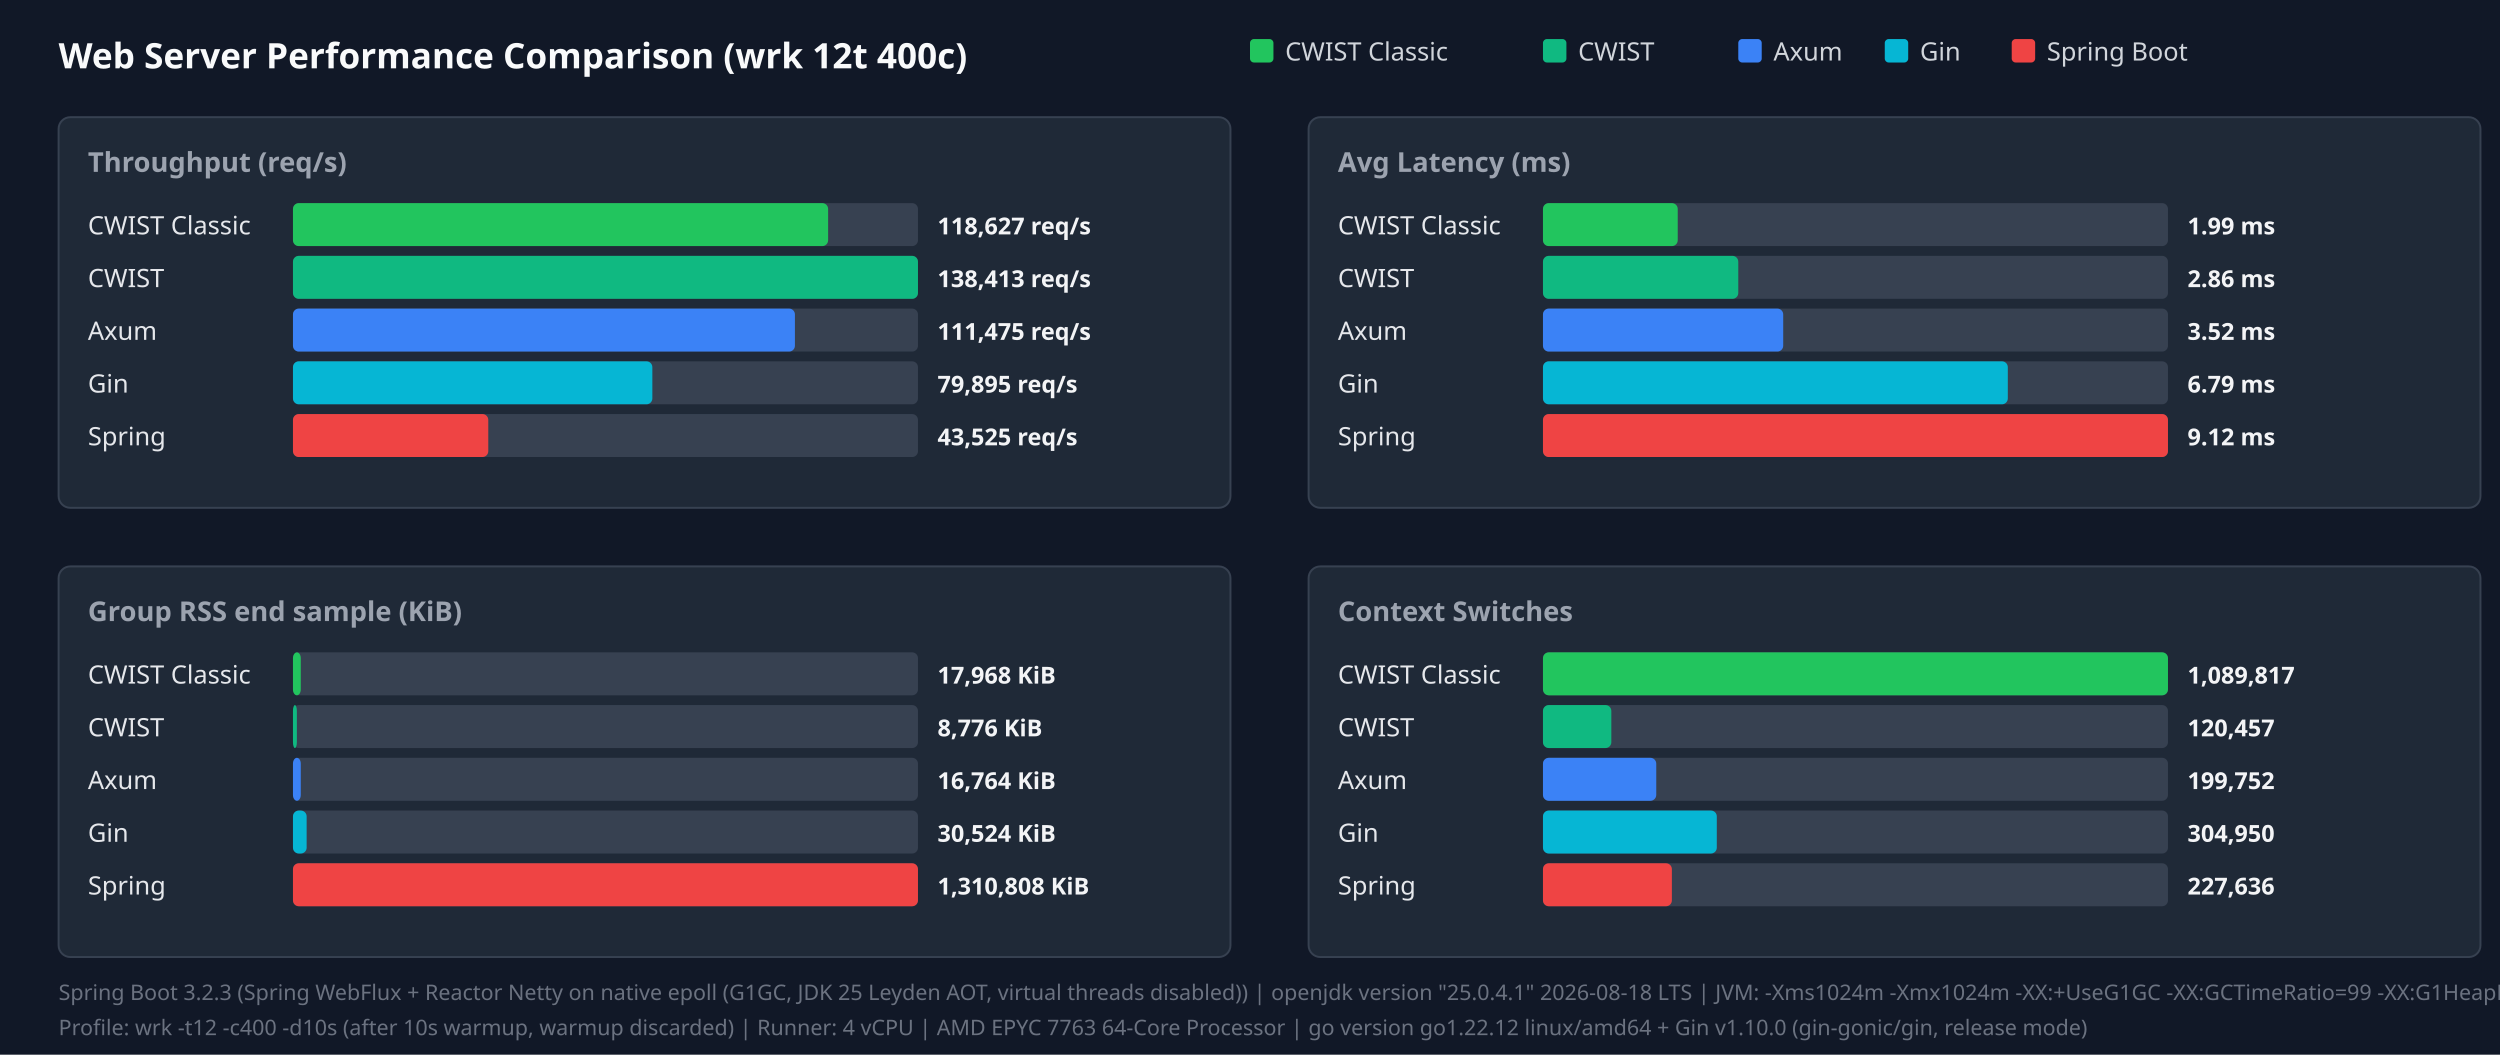
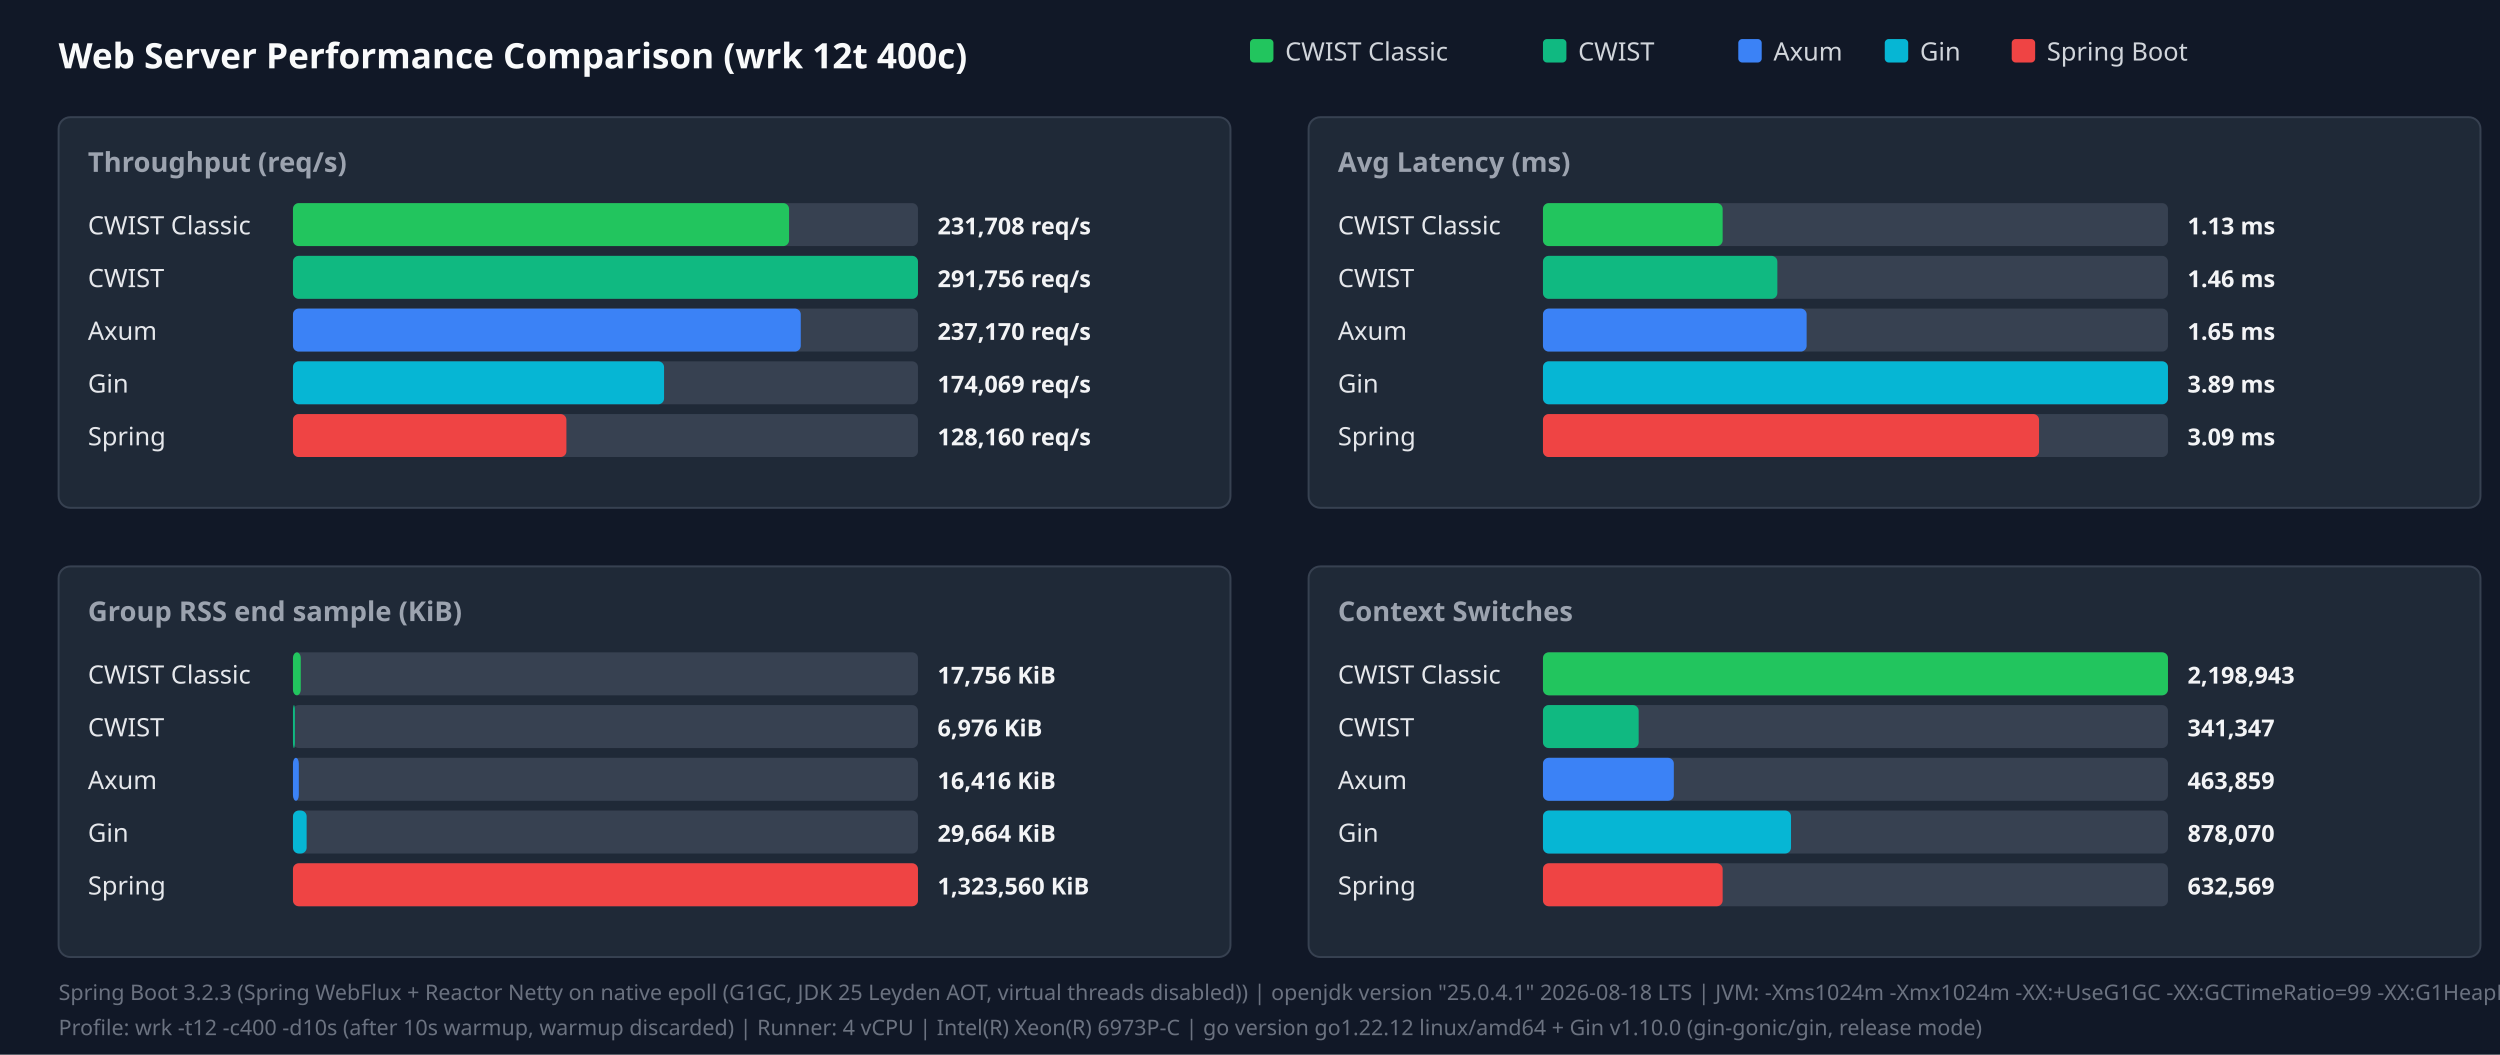
<svg xmlns="http://www.w3.org/2000/svg" width="1280" height="540" viewBox="0 0 1280 540">
  <style>.title{font:18px sans-serif;font-weight:bold;fill:#f9fafb}.panel-title{font:14px sans-serif;font-weight:600;fill:#9ca3af}.legend{font:13px sans-serif;fill:#d1d5db}.bar-label{font:13px sans-serif;font-weight:500;fill:#e5e7eb}.bar-val{font:12px sans-serif;font-weight:bold;fill:#f3f4f6}.footer{font:11px sans-serif;fill:#6b7280}</style>
  <rect width="100%" height="100%" fill="#111827" />
  <text x="30" y="35" class="title">Web Server Performance Comparison (wrk 12t 400c)</text>
  <rect x="640" y="20" width="12" height="12" fill="#22c55e" rx="2" />
  <text x="658" y="31" class="legend">CWIST Classic</text>
  <rect x="790" y="20" width="12" height="12" fill="#10b981" rx="2" />
  <text x="808" y="31" class="legend">CWIST</text>
  <rect x="890" y="20" width="12" height="12" fill="#3b82f6" rx="2" />
  <text x="908" y="31" class="legend">Axum</text>
  <rect x="965" y="20" width="12" height="12" fill="#06b6d4" rx="2" />
  <text x="983" y="31" class="legend">Gin</text>
  <rect x="1030" y="20" width="12" height="12" fill="#ef4444" rx="2" />
  <text x="1048" y="31" class="legend">Spring Boot</text>
  <rect x="30" y="60" width="600" height="200" fill="#1f2937" rx="6" stroke="#374151" />
  <text x="45" y="88" class="panel-title">Throughput (req/s)</text>
  <text x="45" y="120" class="bar-label">CWIST Classic</text>
  <rect x="150" y="104" width="320" height="22" fill="#374151" rx="3" />
-   <rect x="150" y="104" width="274" height="22" fill="#22c55e" rx="3" />
-   <text x="480" y="120" class="bar-val">118,627 req/s</text>
+   <rect x="150" y="104" width="254" height="22" fill="#22c55e" rx="3" />
+   <text x="480" y="120" class="bar-val">231,708 req/s</text>
  <text x="45" y="147" class="bar-label">CWIST</text>
  <rect x="150" y="131" width="320" height="22" fill="#374151" rx="3" />
  <rect x="150" y="131" width="320" height="22" fill="#10b981" rx="3" />
-   <text x="480" y="147" class="bar-val">138,413 req/s</text>
+   <text x="480" y="147" class="bar-val">291,756 req/s</text>
  <text x="45" y="174" class="bar-label">Axum</text>
  <rect x="150" y="158" width="320" height="22" fill="#374151" rx="3" />
-   <rect x="150" y="158" width="257" height="22" fill="#3b82f6" rx="3" />
-   <text x="480" y="174" class="bar-val">111,475 req/s</text>
+   <rect x="150" y="158" width="260" height="22" fill="#3b82f6" rx="3" />
+   <text x="480" y="174" class="bar-val">237,170 req/s</text>
  <text x="45" y="201" class="bar-label">Gin</text>
  <rect x="150" y="185" width="320" height="22" fill="#374151" rx="3" />
-   <rect x="150" y="185" width="184" height="22" fill="#06b6d4" rx="3" />
-   <text x="480" y="201" class="bar-val">79,895 req/s</text>
+   <rect x="150" y="185" width="190" height="22" fill="#06b6d4" rx="3" />
+   <text x="480" y="201" class="bar-val">174,069 req/s</text>
  <text x="45" y="228" class="bar-label">Spring</text>
  <rect x="150" y="212" width="320" height="22" fill="#374151" rx="3" />
-   <rect x="150" y="212" width="100" height="22" fill="#ef4444" rx="3" />
-   <text x="480" y="228" class="bar-val">43,525 req/s</text>
+   <rect x="150" y="212" width="140" height="22" fill="#ef4444" rx="3" />
+   <text x="480" y="228" class="bar-val">128,160 req/s</text>
  <rect x="670" y="60" width="600" height="200" fill="#1f2937" rx="6" stroke="#374151" />
  <text x="685" y="88" class="panel-title">Avg Latency (ms)</text>
  <text x="685" y="120" class="bar-label">CWIST Classic</text>
  <rect x="790" y="104" width="320" height="22" fill="#374151" rx="3" />
-   <rect x="790" y="104" width="69" height="22" fill="#22c55e" rx="3" />
-   <text x="1120" y="120" class="bar-val">1.99 ms</text>
+   <rect x="790" y="104" width="92" height="22" fill="#22c55e" rx="3" />
+   <text x="1120" y="120" class="bar-val">1.13 ms</text>
  <text x="685" y="147" class="bar-label">CWIST</text>
  <rect x="790" y="131" width="320" height="22" fill="#374151" rx="3" />
-   <rect x="790" y="131" width="100" height="22" fill="#10b981" rx="3" />
-   <text x="1120" y="147" class="bar-val">2.86 ms</text>
+   <rect x="790" y="131" width="120" height="22" fill="#10b981" rx="3" />
+   <text x="1120" y="147" class="bar-val">1.46 ms</text>
  <text x="685" y="174" class="bar-label">Axum</text>
  <rect x="790" y="158" width="320" height="22" fill="#374151" rx="3" />
-   <rect x="790" y="158" width="123" height="22" fill="#3b82f6" rx="3" />
-   <text x="1120" y="174" class="bar-val">3.52 ms</text>
+   <rect x="790" y="158" width="135" height="22" fill="#3b82f6" rx="3" />
+   <text x="1120" y="174" class="bar-val">1.65 ms</text>
  <text x="685" y="201" class="bar-label">Gin</text>
  <rect x="790" y="185" width="320" height="22" fill="#374151" rx="3" />
-   <rect x="790" y="185" width="238" height="22" fill="#06b6d4" rx="3" />
-   <text x="1120" y="201" class="bar-val">6.79 ms</text>
+   <rect x="790" y="185" width="320" height="22" fill="#06b6d4" rx="3" />
+   <text x="1120" y="201" class="bar-val">3.89 ms</text>
  <text x="685" y="228" class="bar-label">Spring</text>
  <rect x="790" y="212" width="320" height="22" fill="#374151" rx="3" />
-   <rect x="790" y="212" width="320" height="22" fill="#ef4444" rx="3" />
-   <text x="1120" y="228" class="bar-val">9.12 ms</text>
+   <rect x="790" y="212" width="254" height="22" fill="#ef4444" rx="3" />
+   <text x="1120" y="228" class="bar-val">3.09 ms</text>
  <rect x="30" y="290" width="600" height="200" fill="#1f2937" rx="6" stroke="#374151" />
  <text x="45" y="318" class="panel-title">Group RSS end sample (KiB)</text>
  <text x="45" y="350" class="bar-label">CWIST Classic</text>
  <rect x="150" y="334" width="320" height="22" fill="#374151" rx="3" />
  <rect x="150" y="334" width="4" height="22" fill="#22c55e" rx="3" />
-   <text x="480" y="350" class="bar-val">17,968 KiB</text>
+   <text x="480" y="350" class="bar-val">17,756 KiB</text>
  <text x="45" y="377" class="bar-label">CWIST</text>
  <rect x="150" y="361" width="320" height="22" fill="#374151" rx="3" />
-   <rect x="150" y="361" width="2" height="22" fill="#10b981" rx="3" />
-   <text x="480" y="377" class="bar-val">8,776 KiB</text>
+   <rect x="150" y="361" width="1" height="22" fill="#10b981" rx="3" />
+   <text x="480" y="377" class="bar-val">6,976 KiB</text>
  <text x="45" y="404" class="bar-label">Axum</text>
  <rect x="150" y="388" width="320" height="22" fill="#374151" rx="3" />
-   <rect x="150" y="388" width="4" height="22" fill="#3b82f6" rx="3" />
-   <text x="480" y="404" class="bar-val">16,764 KiB</text>
+   <rect x="150" y="388" width="3" height="22" fill="#3b82f6" rx="3" />
+   <text x="480" y="404" class="bar-val">16,416 KiB</text>
  <text x="45" y="431" class="bar-label">Gin</text>
  <rect x="150" y="415" width="320" height="22" fill="#374151" rx="3" />
  <rect x="150" y="415" width="7" height="22" fill="#06b6d4" rx="3" />
-   <text x="480" y="431" class="bar-val">30,524 KiB</text>
+   <text x="480" y="431" class="bar-val">29,664 KiB</text>
  <text x="45" y="458" class="bar-label">Spring</text>
  <rect x="150" y="442" width="320" height="22" fill="#374151" rx="3" />
  <rect x="150" y="442" width="320" height="22" fill="#ef4444" rx="3" />
-   <text x="480" y="458" class="bar-val">1,310,808 KiB</text>
+   <text x="480" y="458" class="bar-val">1,323,560 KiB</text>
  <rect x="670" y="290" width="600" height="200" fill="#1f2937" rx="6" stroke="#374151" />
  <text x="685" y="318" class="panel-title">Context Switches</text>
  <text x="685" y="350" class="bar-label">CWIST Classic</text>
  <rect x="790" y="334" width="320" height="22" fill="#374151" rx="3" />
  <rect x="790" y="334" width="320" height="22" fill="#22c55e" rx="3" />
-   <text x="1120" y="350" class="bar-val">1,089,817</text>
+   <text x="1120" y="350" class="bar-val">2,198,943</text>
  <text x="685" y="377" class="bar-label">CWIST</text>
  <rect x="790" y="361" width="320" height="22" fill="#374151" rx="3" />
-   <rect x="790" y="361" width="35" height="22" fill="#10b981" rx="3" />
-   <text x="1120" y="377" class="bar-val">120,457</text>
+   <rect x="790" y="361" width="49" height="22" fill="#10b981" rx="3" />
+   <text x="1120" y="377" class="bar-val">341,347</text>
  <text x="685" y="404" class="bar-label">Axum</text>
  <rect x="790" y="388" width="320" height="22" fill="#374151" rx="3" />
-   <rect x="790" y="388" width="58" height="22" fill="#3b82f6" rx="3" />
-   <text x="1120" y="404" class="bar-val">199,752</text>
+   <rect x="790" y="388" width="67" height="22" fill="#3b82f6" rx="3" />
+   <text x="1120" y="404" class="bar-val">463,859</text>
  <text x="685" y="431" class="bar-label">Gin</text>
  <rect x="790" y="415" width="320" height="22" fill="#374151" rx="3" />
-   <rect x="790" y="415" width="89" height="22" fill="#06b6d4" rx="3" />
-   <text x="1120" y="431" class="bar-val">304,950</text>
+   <rect x="790" y="415" width="127" height="22" fill="#06b6d4" rx="3" />
+   <text x="1120" y="431" class="bar-val">878,070</text>
  <text x="685" y="458" class="bar-label">Spring</text>
  <rect x="790" y="442" width="320" height="22" fill="#374151" rx="3" />
-   <rect x="790" y="442" width="66" height="22" fill="#ef4444" rx="3" />
-   <text x="1120" y="458" class="bar-val">227,636</text>
+   <rect x="790" y="442" width="92" height="22" fill="#ef4444" rx="3" />
+   <text x="1120" y="458" class="bar-val">632,569</text>
  <text x="30" y="512" class="footer">Spring Boot 3.2.3 (Spring WebFlux + Reactor Netty on native epoll (G1GC, JDK 25 Leyden AOT, virtual threads disabled)) | openjdk version "25.0.4.1" 2026-08-18 LTS | JVM: -Xms1024m -Xmx1024m   -XX:+UseG1GC -XX:GCTimeRatio=99 -XX:G1HeapRegionSize=1m   -XX:+AlwaysPreTouch   -XX:CompileThreshold=1500 -XX:CICompilerCount=4   -Djava.security.egd=file:/dev/urandom   -Djava.net.preferIPv4Stack=true   -Dio.netty.allocator.type=pooled   -Dio.netty.leakDetection.level=disabled   -Dio.netty.buffer.checkBounds=false   -Dio.netty.buffer.checkAccessible=false   -Dreactor.netty.ioWorkerCount=4   -Xlog:gc*:file=/tmp/spring_gc.log:time,uptime,level,tags -XX:+AOTClassLinking -XX:AOTCache=/tmp/spring_bench/app.aot (JEP 483 + JEP 514 single-step AOT)</text>
-   <text x="30" y="530" class="footer">Profile: wrk -t12 -c400 -d10s (after 10s warmup, warmup discarded) | Runner: 4 vCPU | AMD EPYC 7763 64-Core Processor | go version go1.22.12 linux/amd64 + Gin v1.10.0 (gin-gonic/gin, release mode)</text>
+   <text x="30" y="530" class="footer">Profile: wrk -t12 -c400 -d10s (after 10s warmup, warmup discarded) | Runner: 4 vCPU | Intel(R) Xeon(R) 6973P-C | go version go1.22.12 linux/amd64 + Gin v1.10.0 (gin-gonic/gin, release mode)</text>
</svg>
